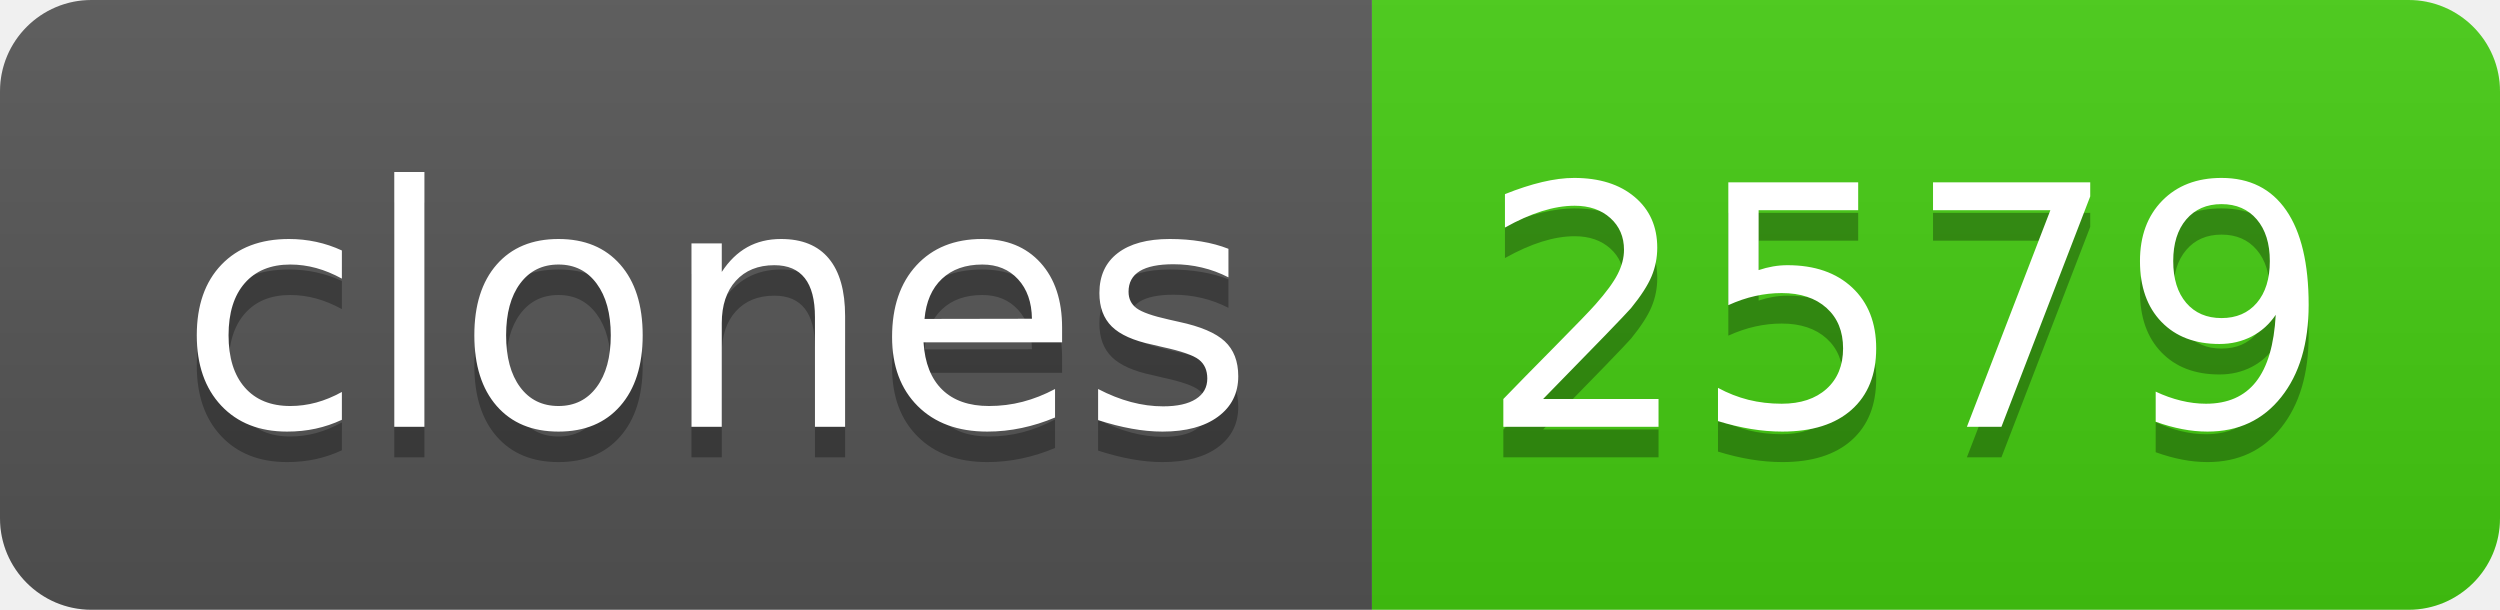
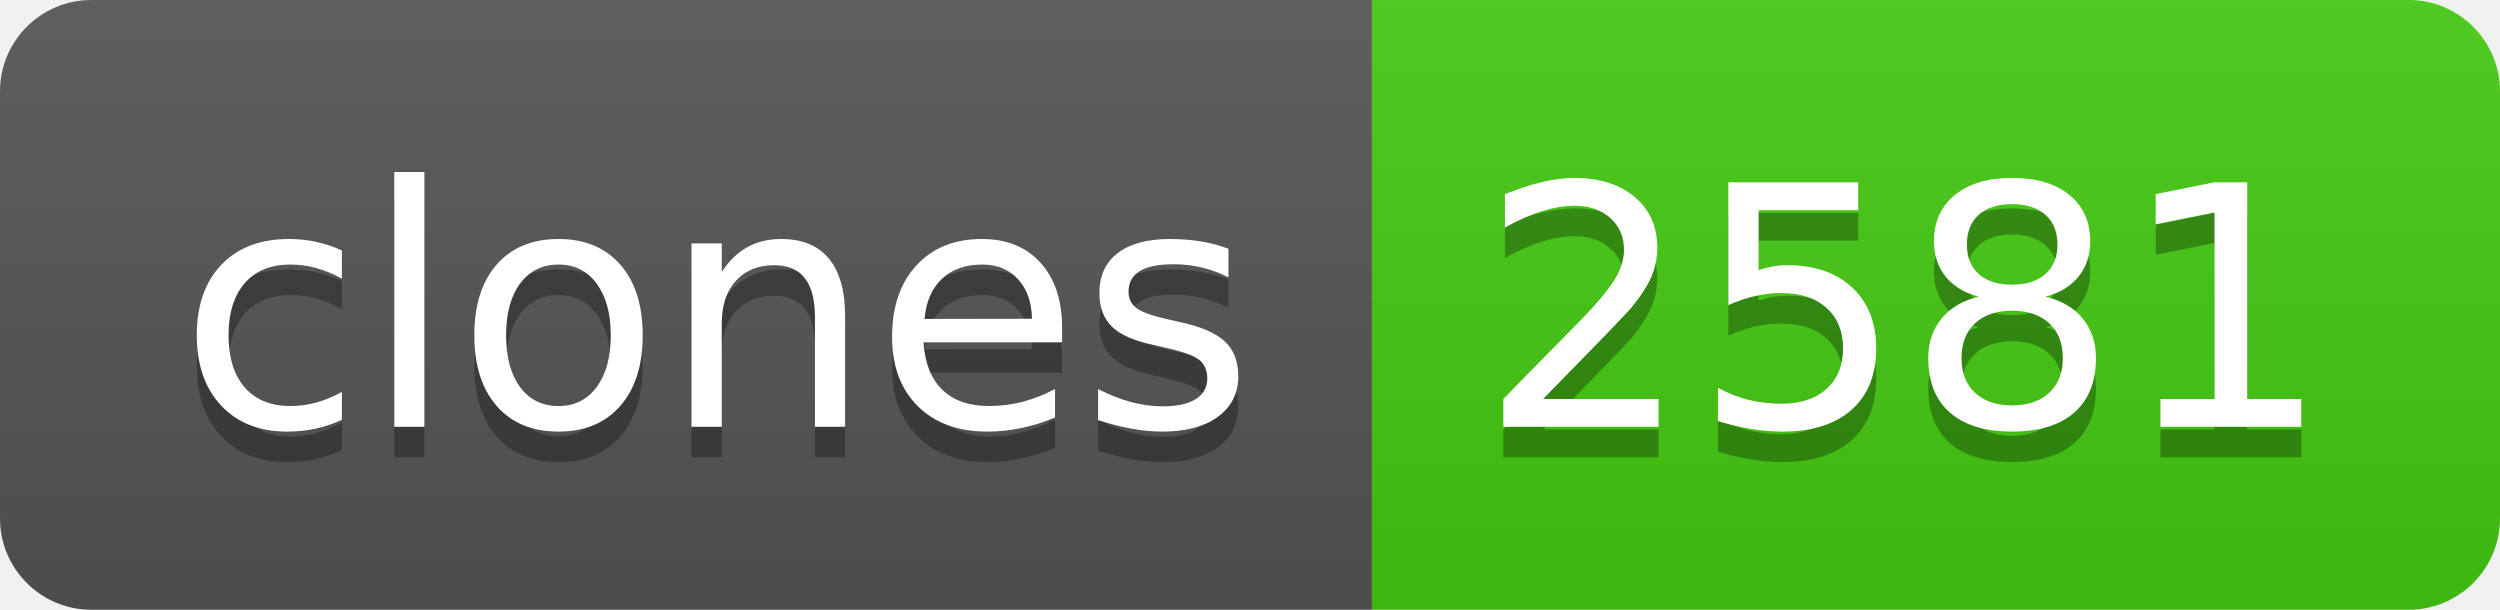
- <svg xmlns="http://www.w3.org/2000/svg" width="82" height="20" role="img" aria-label="clones: 2579">
+ <svg xmlns="http://www.w3.org/2000/svg" width="82" height="20" role="img" aria-label="clones: 2581">
  <linearGradient id="s" x2="0" y2="100%">
    <stop offset="0" stop-color="#bbb" stop-opacity=".1" />
    <stop offset="1" stop-opacity=".1" />
  </linearGradient>
  <clipPath id="r">
    <rect width="82" height="20" rx="3" fill="#fff" />
  </clipPath>
  <g clip-path="url(#r)">
    <rect width="45" height="20" fill="#555" />
    <rect x="45" width="37" height="20" fill="#4c1" />
    <rect width="82" height="20" fill="url(#s)" />
  </g>
  <g fill="#fff" text-anchor="middle" font-family="Verdana,Geneva,DejaVu Sans,sans-serif" text-rendering="geometricPrecision" font-size="110">
    <text aria-hidden="true" x="235" y="150" fill="#010101" fill-opacity=".3" transform="scale(.1)" textLength="350">clones</text>
    <text x="235" y="140" transform="scale(.1)" fill="#fff" textLength="350">clones</text>
-     <text aria-hidden="true" x="625" y="150" fill="#010101" fill-opacity=".3" transform="scale(.1)" textLength="270">2579</text>
-     <text x="625" y="140" transform="scale(.1)" fill="#fff" textLength="270">2579</text>
+     <text aria-hidden="true" x="625" y="150" fill="#010101" fill-opacity=".3" transform="scale(.1)" textLength="270">2581</text>
+     <text x="625" y="140" transform="scale(.1)" fill="#fff" textLength="270">2581</text>
  </g>
</svg>
